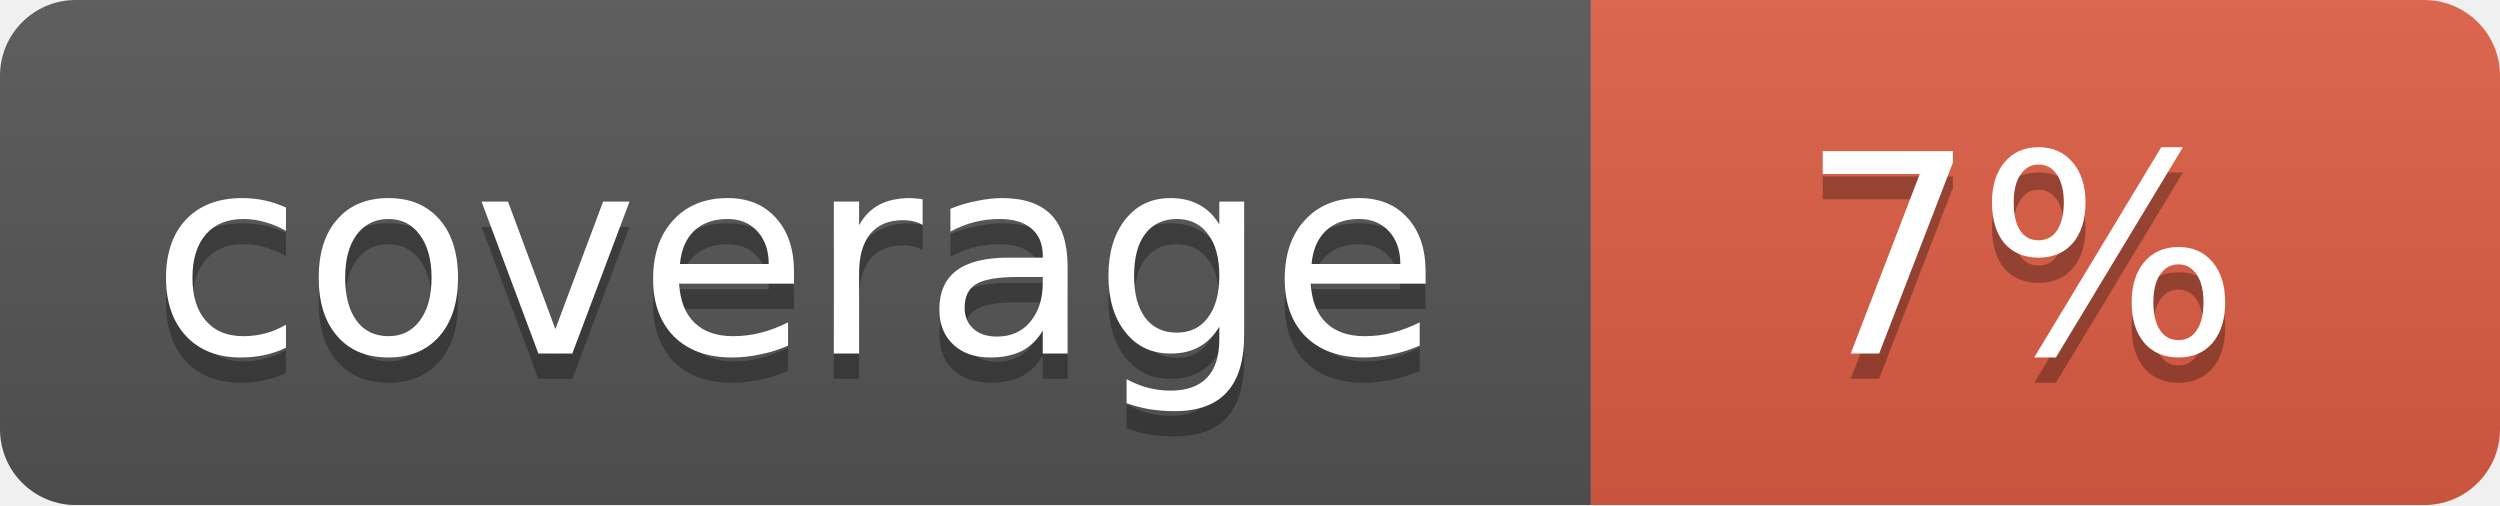
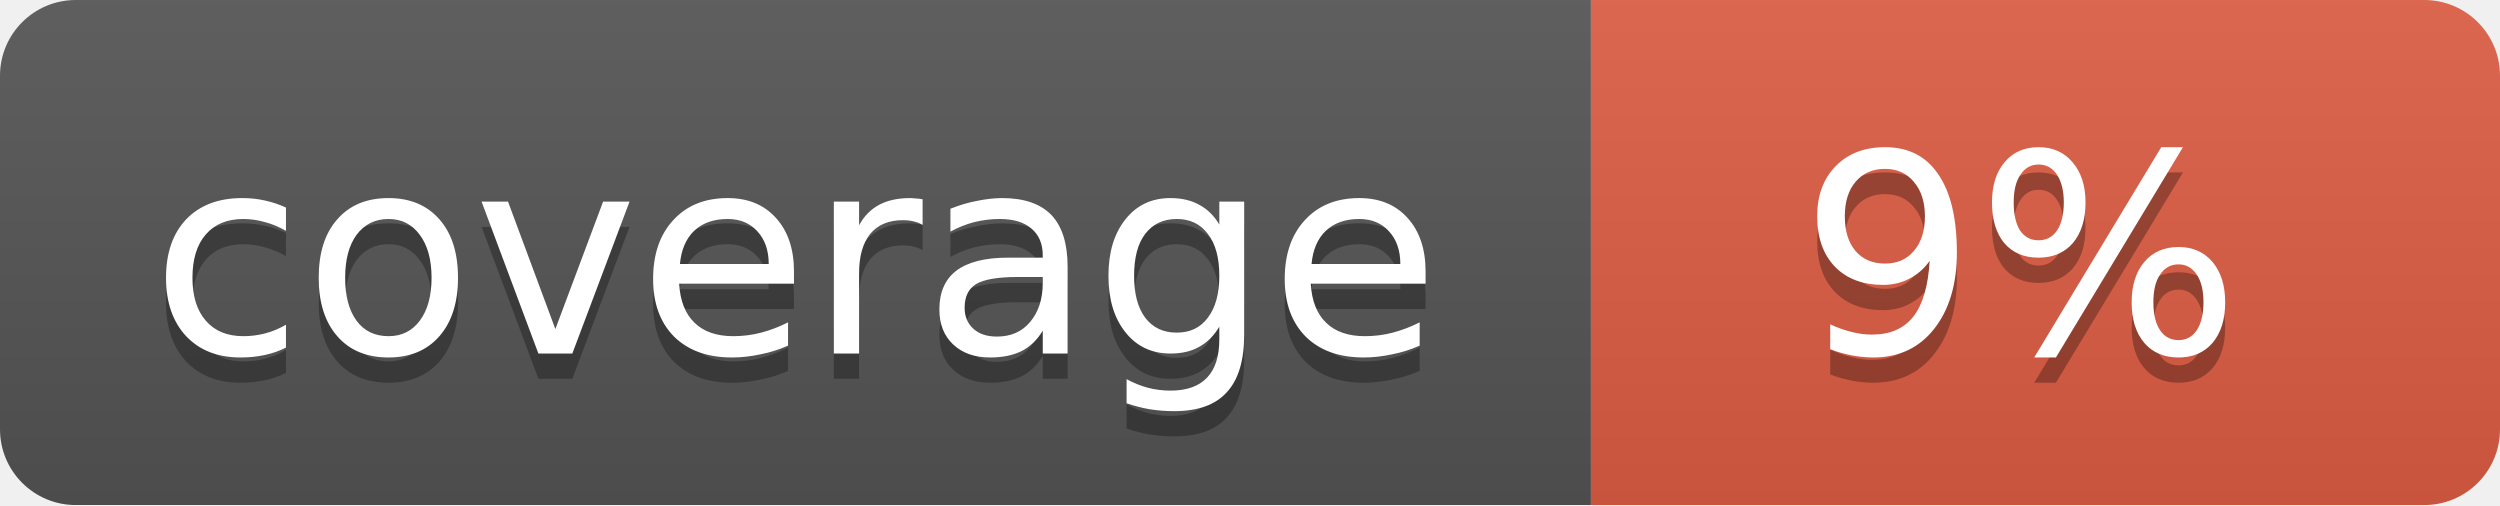
<svg xmlns="http://www.w3.org/2000/svg" width="99" height="20">
  <linearGradient id="b" x2="0" y2="100%">
    <stop offset="0" stop-color="#bbb" stop-opacity=".1" />
    <stop offset="1" stop-opacity=".1" />
  </linearGradient>
  <mask id="a">
    <rect width="99" height="20" rx="3" fill="#fff" />
  </mask>
  <g mask="url(#a)">
    <path fill="#555" d="M0 0h63v20H0z" />
    <path fill="#e05d44" d="M63 0h36v20H63z" />
    <path fill="url(#b)" d="M0 0h99v20H0z" />
  </g>
  <g fill="#fff" text-anchor="middle" font-family="DejaVu Sans,Verdana,Geneva,sans-serif" font-size="11">
    <text x="31.5" y="15" fill="#010101" fill-opacity=".3">coverage</text>
    <text x="31.5" y="14">coverage</text>
-     <text x="80" y="15" fill="#010101" fill-opacity=".3">7%</text>
-     <text x="80" y="14">7%</text>
+     <text x="80" y="15" fill="#010101" fill-opacity=".3">9%</text>
+     <text x="80" y="14">9%</text>
  </g>
</svg>
